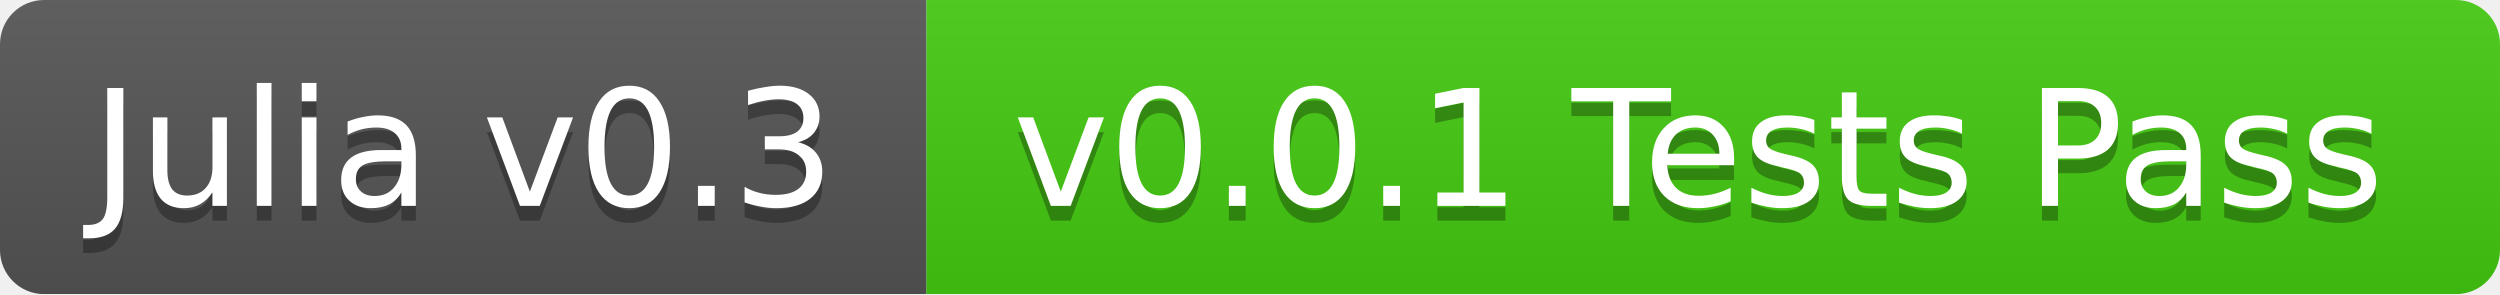
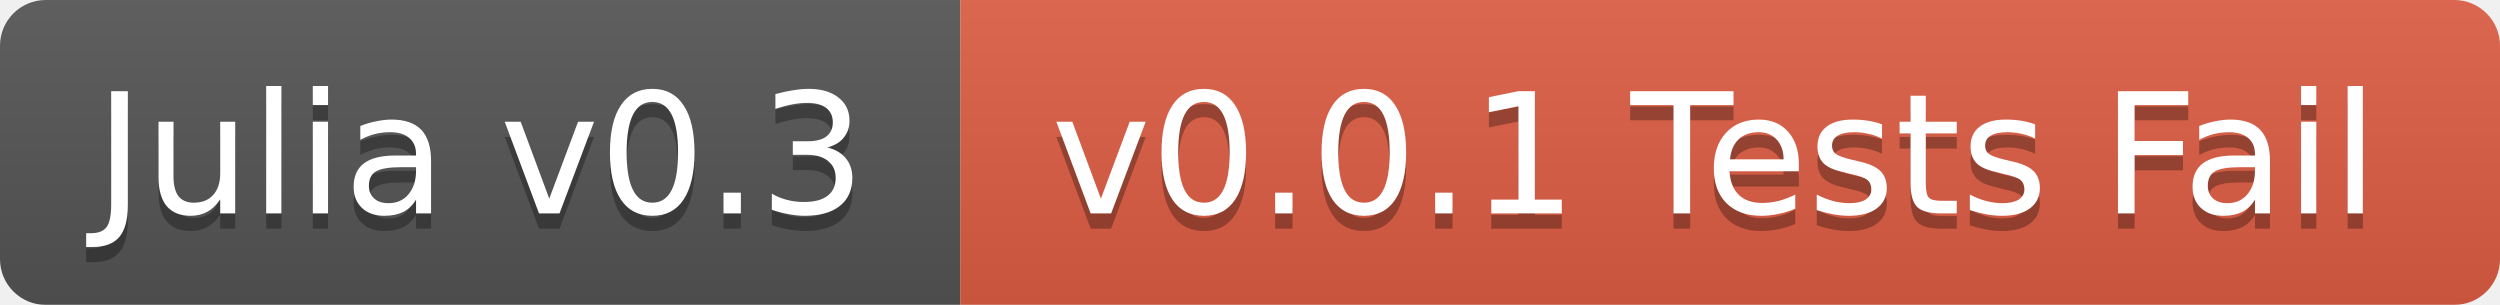
- <svg xmlns="http://www.w3.org/2000/svg" width="170" height="20">
+ <svg xmlns="http://www.w3.org/2000/svg" width="164" height="20">
  <linearGradient id="b" x2="0" y2="100%">
    <stop offset="0" stop-color="#bbb" stop-opacity=".1" />
    <stop offset="1" stop-opacity=".1" />
  </linearGradient>
  <mask id="a">
-     <rect width="170" height="20" rx="3" fill="#fff" />
+     <rect width="164" height="20" rx="3" fill="#fff" />
  </mask>
  <g mask="url(#a)">
    <path fill="#555" d="M0 0h63v20H0z" />
-     <path fill="#4c1" d="M63 0h107v20H63z" />
-     <path fill="url(#b)" d="M0 0h170v20H0z" />
+     <path fill="#e05d44" d="M63 0h101v20H63z" />
+     <path fill="url(#b)" d="M0 0h164v20H0z" />
  </g>
  <g fill="#fff" text-anchor="middle" font-family="DejaVu Sans,Verdana,Geneva,sans-serif" font-size="11">
    <text x="31.5" y="15" fill="#010101" fill-opacity=".3">Julia v0.3</text>
    <text x="31.5" y="14">Julia v0.3</text>
-     <text x="115.5" y="15" fill="#010101" fill-opacity=".3">v0.0.1 Tests Pass</text>
-     <text x="115.5" y="14">v0.0.1 Tests Pass</text>
+     <text x="112.5" y="15" fill="#010101" fill-opacity=".3">v0.0.1 Tests Fail</text>
+     <text x="112.5" y="14">v0.0.1 Tests Fail</text>
  </g>
</svg>
